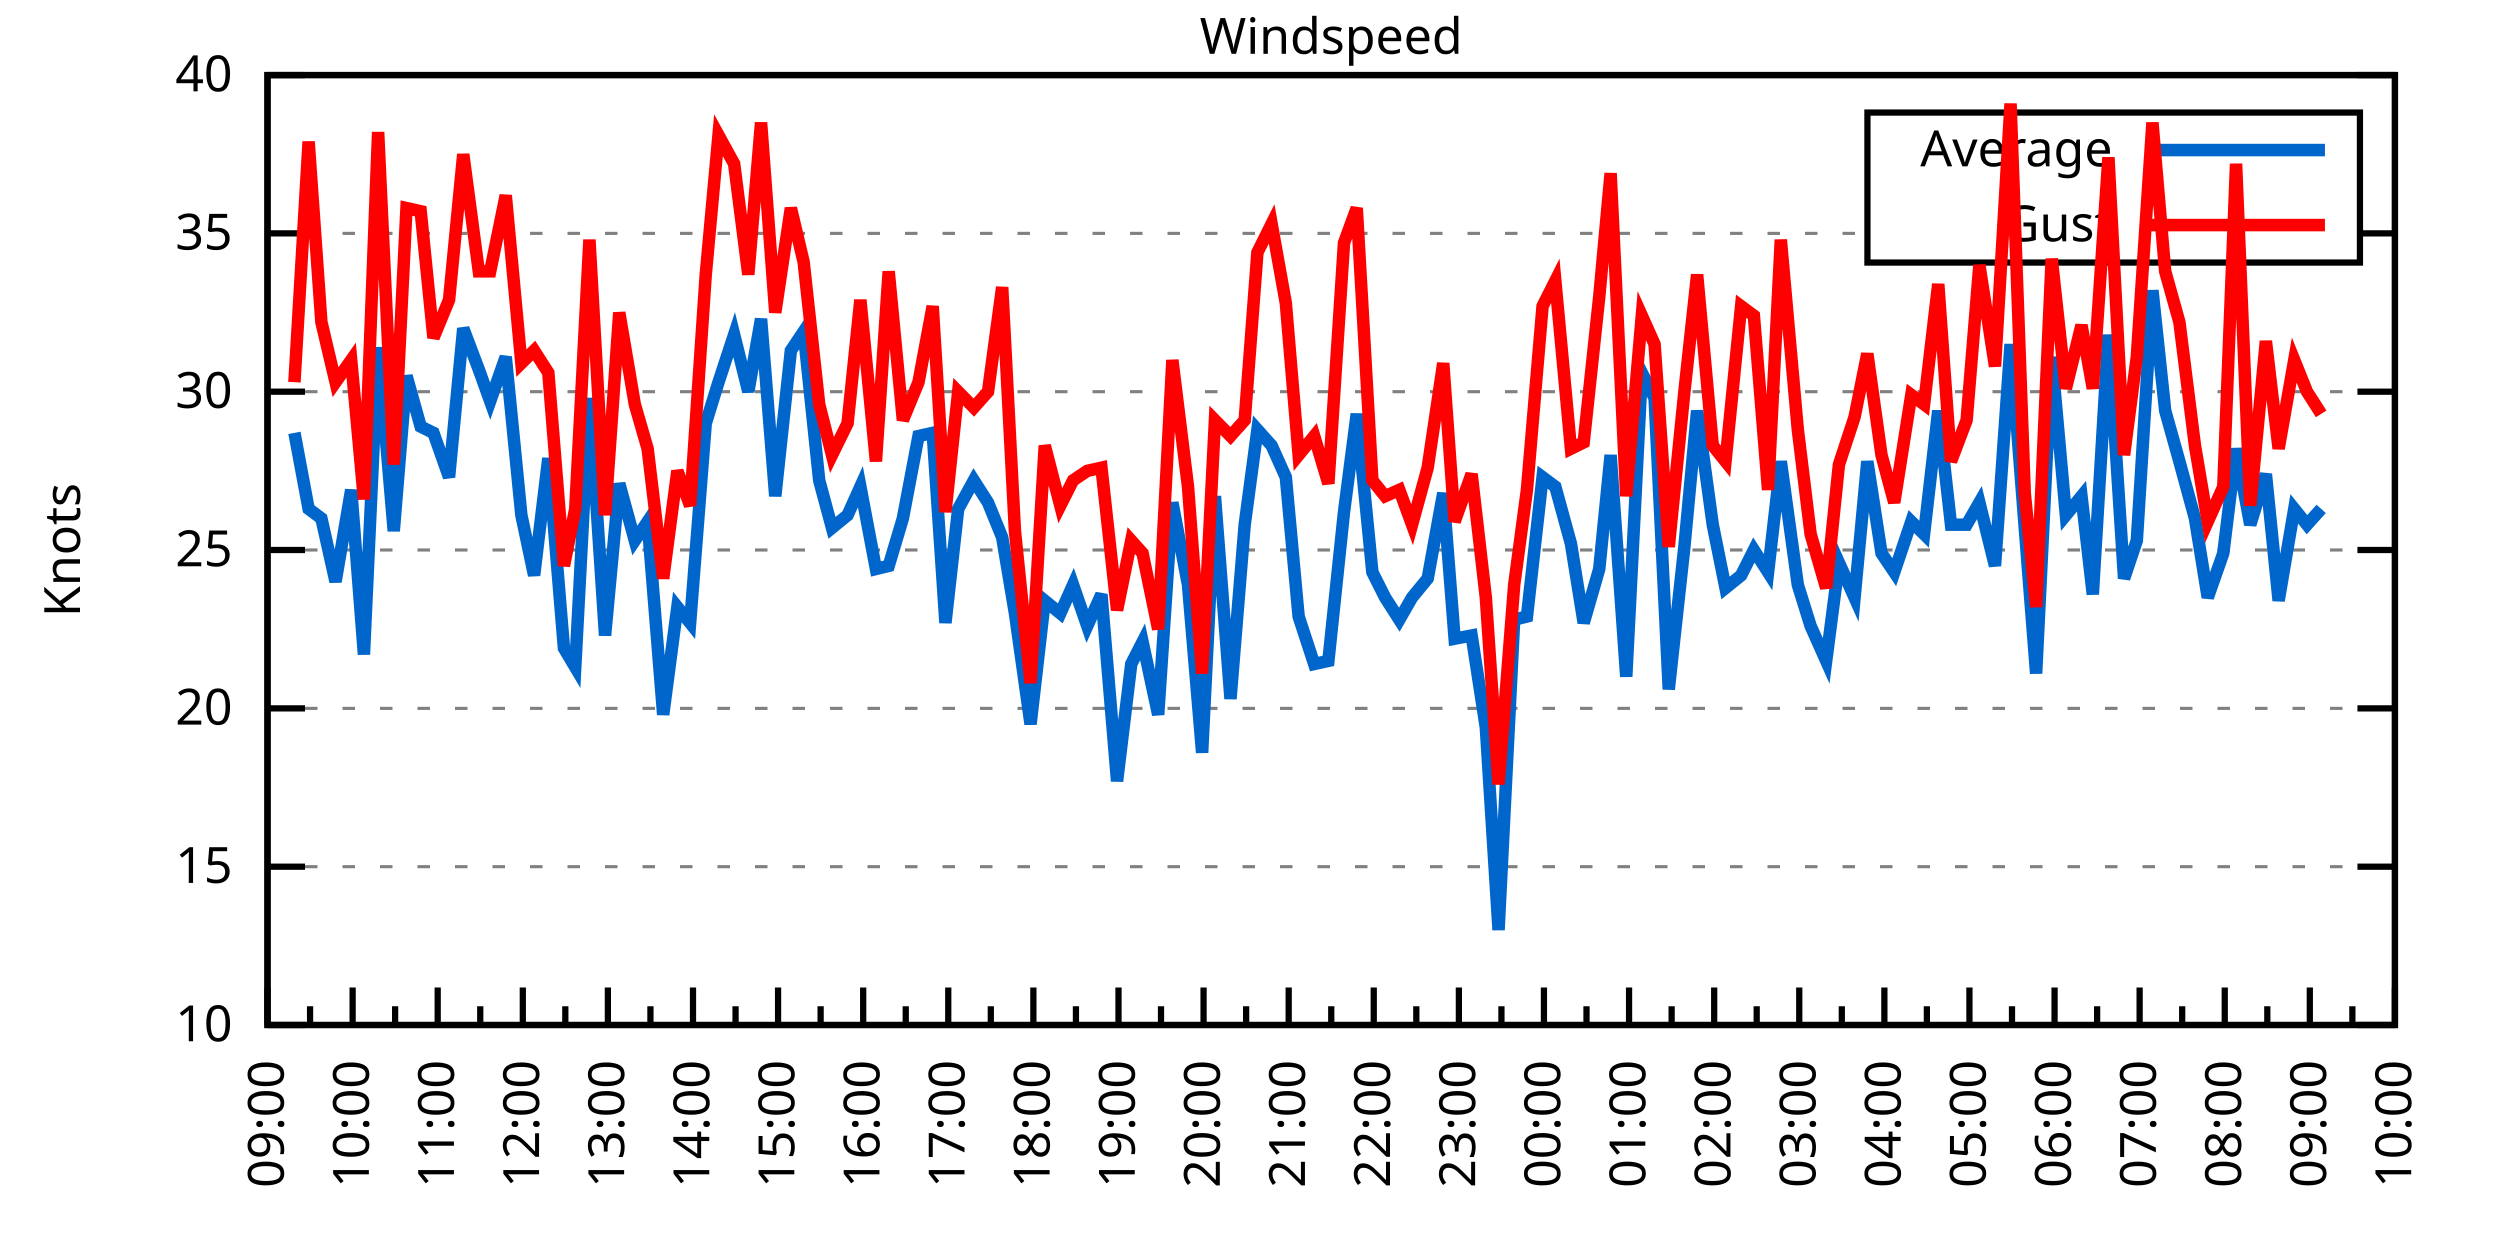
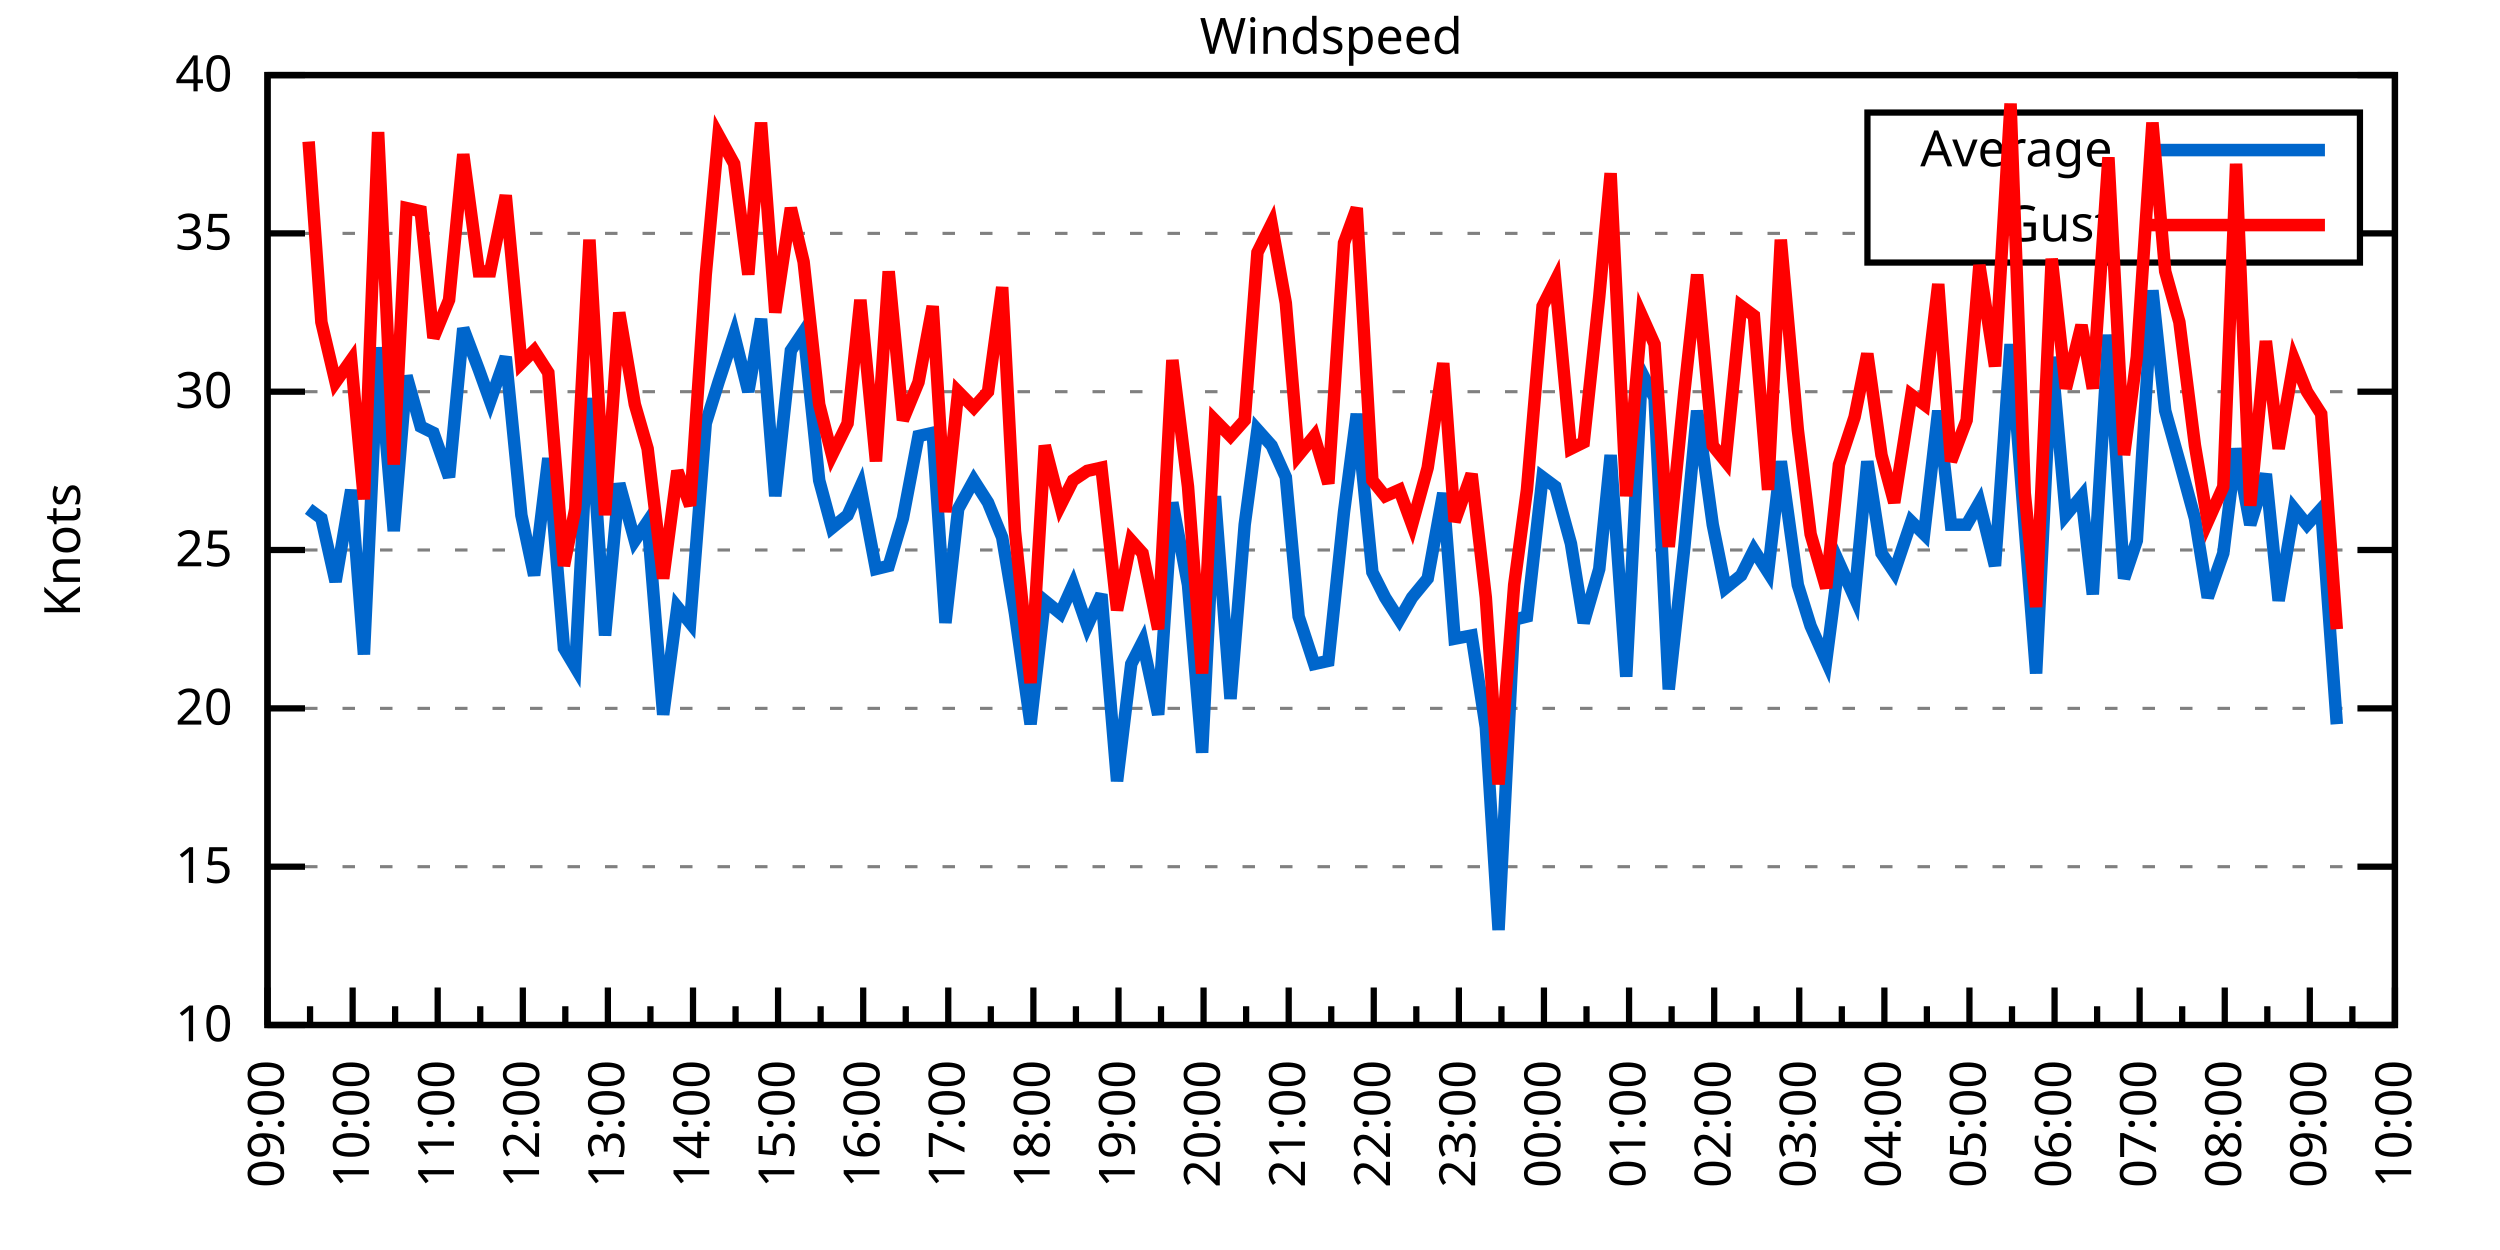
<svg xmlns="http://www.w3.org/2000/svg" xmlns:xlink="http://www.w3.org/1999/xlink" width="400" height="200" viewBox="0 0 400 200">
  <g id="gnuplot_canvas">
    <rect x="0" y="0" width="400" height="200" fill="none" />
    <defs>
      <circle id="gpDot" r="0.5" stroke-width="0.5" stroke="currentColor" />
      <path id="gpPt0" stroke-width="0.333" stroke="currentColor" d="M-1,0 h2 M0,-1 v2" />
      <path id="gpPt1" stroke-width="0.333" stroke="currentColor" d="M-1,-1 L1,1 M1,-1 L-1,1" />
      <path id="gpPt2" stroke-width="0.333" stroke="currentColor" d="M-1,0 L1,0 M0,-1 L0,1 M-1,-1 L1,1 M-1,1 L1,-1" />
      <rect id="gpPt3" stroke-width="0.333" stroke="currentColor" x="-1" y="-1" width="2" height="2" />
      <rect id="gpPt4" stroke-width="0.333" stroke="currentColor" fill="currentColor" x="-1" y="-1" width="2" height="2" />
      <circle id="gpPt5" stroke-width="0.333" stroke="currentColor" cx="0" cy="0" r="1" />
      <use xlink:href="#gpPt5" id="gpPt6" fill="currentColor" stroke="none" />
      <path id="gpPt7" stroke-width="0.333" stroke="currentColor" d="M0,-1.33 L-1.33,0.67 L1.33,0.67 z" />
      <use xlink:href="#gpPt7" id="gpPt8" fill="currentColor" stroke="none" />
      <use xlink:href="#gpPt7" id="gpPt9" stroke="currentColor" transform="rotate(180)" />
      <use xlink:href="#gpPt9" id="gpPt10" fill="currentColor" stroke="none" />
      <use xlink:href="#gpPt3" id="gpPt11" stroke="currentColor" transform="rotate(45)" />
      <use xlink:href="#gpPt11" id="gpPt12" fill="currentColor" stroke="none" />
      <path id="gpPt13" stroke-width="0.333" stroke="currentColor" d="M0,1.330 L1.265,0.411 L0.782,-1.067 L-0.782,-1.076 L-1.265,0.411 z" />
      <use xlink:href="#gpPt13" id="gpPt14" fill="currentColor" stroke="none" />
      <filter id="textbox" filterUnits="objectBoundingBox" x="0" y="0" height="1" width="1">
        <feFlood flood-color="white" flood-opacity="1" result="bgnd" />
        <feComposite in="SourceGraphic" in2="bgnd" operator="atop" />
      </filter>
      <filter id="greybox" filterUnits="objectBoundingBox" x="0" y="0" height="1" width="1">
        <feFlood flood-color="lightgrey" flood-opacity="1" result="grey" />
        <feComposite in="SourceGraphic" in2="grey" operator="atop" />
      </filter>
    </defs>
    <g fill="none" color="white" stroke="currentColor" stroke-width="1.00" stroke-linecap="butt" stroke-linejoin="miter">
</g>
    <g fill="none" color="black" stroke="currentColor" stroke-width="1.00" stroke-linecap="butt" stroke-linejoin="miter">
      <g stroke="none" shape-rendering="crispEdges">
        <polygon fill="rgb(255, 255, 255)" points="42.80,164.00 383.18,164.00 383.18,12.02 42.80,12.02 " />
      </g>
    </g>
    <g fill="none" color="black" stroke="currentColor" stroke-width="1.00" stroke-linecap="butt" stroke-linejoin="miter">
</g>
    <g fill="none" color="black" stroke="black" stroke-width="0.50" stroke-linecap="butt" stroke-linejoin="miter">
</g>
    <g fill="none" color="gray" stroke="currentColor" stroke-width="0.50" stroke-linecap="butt" stroke-linejoin="miter">
      <path stroke="gray" stroke-dasharray="2,4" class="gridline" d="M42.80,164.00 L383.19,164.00  " />
    </g>
    <g fill="none" color="gray" stroke="gray" stroke-width="1.00" stroke-linecap="butt" stroke-linejoin="miter">
</g>
    <g fill="none" color="black" stroke="currentColor" stroke-width="1.00" stroke-linecap="butt" stroke-linejoin="miter">
      <path stroke="black" d="M42.80,164.00 L48.80,164.00 M383.19,164.00 L377.19,164.00  " />
      <g transform="translate(37.20,166.60)" stroke="none" fill="black" font-family="Sans" font-size="8.00" text-anchor="end">
        <text>
          <tspan font-family="Sans"> 10</tspan>
        </text>
      </g>
    </g>
    <g fill="none" color="black" stroke="currentColor" stroke-width="1.00" stroke-linecap="butt" stroke-linejoin="miter">
</g>
    <g fill="none" color="black" stroke="black" stroke-width="0.50" stroke-linecap="butt" stroke-linejoin="miter">
</g>
    <g fill="none" color="gray" stroke="currentColor" stroke-width="0.50" stroke-linecap="butt" stroke-linejoin="miter">
      <path stroke="gray" stroke-dasharray="2,4" class="gridline" d="M42.80,138.67 L383.19,138.67  " />
    </g>
    <g fill="none" color="gray" stroke="gray" stroke-width="1.00" stroke-linecap="butt" stroke-linejoin="miter">
</g>
    <g fill="none" color="black" stroke="currentColor" stroke-width="1.00" stroke-linecap="butt" stroke-linejoin="miter">
      <path stroke="black" d="M42.80,138.67 L48.80,138.67 M383.19,138.67 L377.19,138.67  " />
      <g transform="translate(37.20,141.27)" stroke="none" fill="black" font-family="Sans" font-size="8.00" text-anchor="end">
        <text>
          <tspan font-family="Sans"> 15</tspan>
        </text>
      </g>
    </g>
    <g fill="none" color="black" stroke="currentColor" stroke-width="1.00" stroke-linecap="butt" stroke-linejoin="miter">
</g>
    <g fill="none" color="black" stroke="black" stroke-width="0.50" stroke-linecap="butt" stroke-linejoin="miter">
</g>
    <g fill="none" color="gray" stroke="currentColor" stroke-width="0.50" stroke-linecap="butt" stroke-linejoin="miter">
      <path stroke="gray" stroke-dasharray="2,4" class="gridline" d="M42.80,113.34 L383.19,113.34  " />
    </g>
    <g fill="none" color="gray" stroke="gray" stroke-width="1.00" stroke-linecap="butt" stroke-linejoin="miter">
</g>
    <g fill="none" color="black" stroke="currentColor" stroke-width="1.00" stroke-linecap="butt" stroke-linejoin="miter">
      <path stroke="black" d="M42.80,113.34 L48.80,113.34 M383.19,113.34 L377.19,113.34  " />
      <g transform="translate(37.20,115.94)" stroke="none" fill="black" font-family="Sans" font-size="8.00" text-anchor="end">
        <text>
          <tspan font-family="Sans"> 20</tspan>
        </text>
      </g>
    </g>
    <g fill="none" color="black" stroke="currentColor" stroke-width="1.00" stroke-linecap="butt" stroke-linejoin="miter">
</g>
    <g fill="none" color="black" stroke="black" stroke-width="0.50" stroke-linecap="butt" stroke-linejoin="miter">
</g>
    <g fill="none" color="gray" stroke="currentColor" stroke-width="0.50" stroke-linecap="butt" stroke-linejoin="miter">
      <path stroke="gray" stroke-dasharray="2,4" class="gridline" d="M42.80,88.00 L383.19,88.00  " />
    </g>
    <g fill="none" color="gray" stroke="gray" stroke-width="1.00" stroke-linecap="butt" stroke-linejoin="miter">
</g>
    <g fill="none" color="black" stroke="currentColor" stroke-width="1.00" stroke-linecap="butt" stroke-linejoin="miter">
      <path stroke="black" d="M42.80,88.00 L48.80,88.00 M383.19,88.00 L377.19,88.00  " />
      <g transform="translate(37.20,90.60)" stroke="none" fill="black" font-family="Sans" font-size="8.00" text-anchor="end">
        <text>
          <tspan font-family="Sans"> 25</tspan>
        </text>
      </g>
    </g>
    <g fill="none" color="black" stroke="currentColor" stroke-width="1.00" stroke-linecap="butt" stroke-linejoin="miter">
</g>
    <g fill="none" color="black" stroke="black" stroke-width="0.50" stroke-linecap="butt" stroke-linejoin="miter">
</g>
    <g fill="none" color="gray" stroke="currentColor" stroke-width="0.50" stroke-linecap="butt" stroke-linejoin="miter">
      <path stroke="gray" stroke-dasharray="2,4" class="gridline" d="M42.80,62.67 L383.19,62.67  " />
    </g>
    <g fill="none" color="gray" stroke="gray" stroke-width="1.00" stroke-linecap="butt" stroke-linejoin="miter">
</g>
    <g fill="none" color="black" stroke="currentColor" stroke-width="1.00" stroke-linecap="butt" stroke-linejoin="miter">
      <path stroke="black" d="M42.80,62.67 L48.80,62.67 M383.19,62.67 L377.19,62.67  " />
      <g transform="translate(37.20,65.27)" stroke="none" fill="black" font-family="Sans" font-size="8.00" text-anchor="end">
        <text>
          <tspan font-family="Sans"> 30</tspan>
        </text>
      </g>
    </g>
    <g fill="none" color="black" stroke="currentColor" stroke-width="1.00" stroke-linecap="butt" stroke-linejoin="miter">
</g>
    <g fill="none" color="black" stroke="black" stroke-width="0.50" stroke-linecap="butt" stroke-linejoin="miter">
</g>
    <g fill="none" color="gray" stroke="currentColor" stroke-width="0.50" stroke-linecap="butt" stroke-linejoin="miter">
      <path stroke="gray" stroke-dasharray="2,4" class="gridline" d="M42.80,37.34 L298.79,37.34 M377.59,37.34 L383.19,37.34  " />
    </g>
    <g fill="none" color="gray" stroke="gray" stroke-width="1.00" stroke-linecap="butt" stroke-linejoin="miter">
</g>
    <g fill="none" color="black" stroke="currentColor" stroke-width="1.00" stroke-linecap="butt" stroke-linejoin="miter">
      <path stroke="black" d="M42.80,37.34 L48.80,37.34 M383.19,37.34 L377.19,37.34  " />
      <g transform="translate(37.20,39.94)" stroke="none" fill="black" font-family="Sans" font-size="8.00" text-anchor="end">
        <text>
          <tspan font-family="Sans"> 35</tspan>
        </text>
      </g>
    </g>
    <g fill="none" color="black" stroke="currentColor" stroke-width="1.00" stroke-linecap="butt" stroke-linejoin="miter">
</g>
    <g fill="none" color="black" stroke="black" stroke-width="0.50" stroke-linecap="butt" stroke-linejoin="miter">
</g>
    <g fill="none" color="gray" stroke="currentColor" stroke-width="0.50" stroke-linecap="butt" stroke-linejoin="miter">
      <path stroke="gray" stroke-dasharray="2,4" class="gridline" d="M42.80,12.01 L383.19,12.01  " />
    </g>
    <g fill="none" color="gray" stroke="gray" stroke-width="1.00" stroke-linecap="butt" stroke-linejoin="miter">
</g>
    <g fill="none" color="black" stroke="currentColor" stroke-width="1.00" stroke-linecap="butt" stroke-linejoin="miter">
      <path stroke="black" d="M42.80,12.01 L48.80,12.01 M383.19,12.01 L377.19,12.01  " />
      <g transform="translate(37.20,14.61)" stroke="none" fill="black" font-family="Sans" font-size="8.00" text-anchor="end">
        <text>
          <tspan font-family="Sans"> 40</tspan>
        </text>
      </g>
    </g>
    <g fill="none" color="black" stroke="currentColor" stroke-width="1.00" stroke-linecap="butt" stroke-linejoin="miter">
      <path stroke="black" d="M42.80,164.00 L42.80,158.00  " />
      <g transform="translate(45.40,169.60) rotate(270)" stroke="none" fill="black" font-family="Sans" font-size="8.00" text-anchor="end">
        <text>
          <tspan font-family="Sans">09:00</tspan>
        </text>
      </g>
    </g>
    <g fill="none" color="black" stroke="currentColor" stroke-width="1.00" stroke-linecap="butt" stroke-linejoin="miter">
      <path stroke="black" d="M49.61,164.00 L49.61,161.00 M56.42,164.00 L56.42,158.00  " />
      <g transform="translate(59.02,169.60) rotate(270)" stroke="none" fill="black" font-family="Sans" font-size="8.00" text-anchor="end">
        <text>
          <tspan font-family="Sans">10:00</tspan>
        </text>
      </g>
    </g>
    <g fill="none" color="black" stroke="currentColor" stroke-width="1.00" stroke-linecap="butt" stroke-linejoin="miter">
      <path stroke="black" d="M63.22,164.00 L63.22,161.00 M70.03,164.00 L70.03,158.00  " />
      <g transform="translate(72.63,169.60) rotate(270)" stroke="none" fill="black" font-family="Sans" font-size="8.00" text-anchor="end">
        <text>
          <tspan font-family="Sans">11:00</tspan>
        </text>
      </g>
    </g>
    <g fill="none" color="black" stroke="currentColor" stroke-width="1.00" stroke-linecap="butt" stroke-linejoin="miter">
      <path stroke="black" d="M76.84,164.00 L76.84,161.00 M83.65,164.00 L83.65,158.00  " />
      <g transform="translate(86.25,169.60) rotate(270)" stroke="none" fill="black" font-family="Sans" font-size="8.00" text-anchor="end">
        <text>
          <tspan font-family="Sans">12:00</tspan>
        </text>
      </g>
    </g>
    <g fill="none" color="black" stroke="currentColor" stroke-width="1.00" stroke-linecap="butt" stroke-linejoin="miter">
      <path stroke="black" d="M90.45,164.00 L90.45,161.00 M97.26,164.00 L97.26,158.00  " />
      <g transform="translate(99.86,169.60) rotate(270)" stroke="none" fill="black" font-family="Sans" font-size="8.00" text-anchor="end">
        <text>
          <tspan font-family="Sans">13:00</tspan>
        </text>
      </g>
    </g>
    <g fill="none" color="black" stroke="currentColor" stroke-width="1.00" stroke-linecap="butt" stroke-linejoin="miter">
      <path stroke="black" d="M104.07,164.00 L104.07,161.00 M110.88,164.00 L110.88,158.00  " />
      <g transform="translate(113.48,169.60) rotate(270)" stroke="none" fill="black" font-family="Sans" font-size="8.00" text-anchor="end">
        <text>
          <tspan font-family="Sans">14:00</tspan>
        </text>
      </g>
    </g>
    <g fill="none" color="black" stroke="currentColor" stroke-width="1.00" stroke-linecap="butt" stroke-linejoin="miter">
      <path stroke="black" d="M117.69,164.00 L117.69,161.00 M124.49,164.00 L124.49,158.00  " />
      <g transform="translate(127.09,169.60) rotate(270)" stroke="none" fill="black" font-family="Sans" font-size="8.00" text-anchor="end">
        <text>
          <tspan font-family="Sans">15:00</tspan>
        </text>
      </g>
    </g>
    <g fill="none" color="black" stroke="currentColor" stroke-width="1.00" stroke-linecap="butt" stroke-linejoin="miter">
      <path stroke="black" d="M131.30,164.00 L131.30,161.00 M138.11,164.00 L138.11,158.00  " />
      <g transform="translate(140.71,169.60) rotate(270)" stroke="none" fill="black" font-family="Sans" font-size="8.00" text-anchor="end">
        <text>
          <tspan font-family="Sans">16:00</tspan>
        </text>
      </g>
    </g>
    <g fill="none" color="black" stroke="currentColor" stroke-width="1.00" stroke-linecap="butt" stroke-linejoin="miter">
      <path stroke="black" d="M144.92,164.00 L144.92,161.00 M151.72,164.00 L151.72,158.00  " />
      <g transform="translate(154.32,169.60) rotate(270)" stroke="none" fill="black" font-family="Sans" font-size="8.00" text-anchor="end">
        <text>
          <tspan font-family="Sans">17:00</tspan>
        </text>
      </g>
    </g>
    <g fill="none" color="black" stroke="currentColor" stroke-width="1.00" stroke-linecap="butt" stroke-linejoin="miter">
      <path stroke="black" d="M158.53,164.00 L158.53,161.00 M165.34,164.00 L165.34,158.00  " />
      <g transform="translate(167.94,169.60) rotate(270)" stroke="none" fill="black" font-family="Sans" font-size="8.00" text-anchor="end">
        <text>
          <tspan font-family="Sans">18:00</tspan>
        </text>
      </g>
    </g>
    <g fill="none" color="black" stroke="currentColor" stroke-width="1.00" stroke-linecap="butt" stroke-linejoin="miter">
      <path stroke="black" d="M172.15,164.00 L172.15,161.00 M178.96,164.00 L178.96,158.00  " />
      <g transform="translate(181.56,169.60) rotate(270)" stroke="none" fill="black" font-family="Sans" font-size="8.00" text-anchor="end">
        <text>
          <tspan font-family="Sans">19:00</tspan>
        </text>
      </g>
    </g>
    <g fill="none" color="black" stroke="currentColor" stroke-width="1.00" stroke-linecap="butt" stroke-linejoin="miter">
      <path stroke="black" d="M185.76,164.00 L185.76,161.00 M192.57,164.00 L192.57,158.00  " />
      <g transform="translate(195.17,169.60) rotate(270)" stroke="none" fill="black" font-family="Sans" font-size="8.00" text-anchor="end">
        <text>
          <tspan font-family="Sans">20:00</tspan>
        </text>
      </g>
    </g>
    <g fill="none" color="black" stroke="currentColor" stroke-width="1.00" stroke-linecap="butt" stroke-linejoin="miter">
      <path stroke="black" d="M199.38,164.00 L199.38,161.00 M206.19,164.00 L206.19,158.00  " />
      <g transform="translate(208.79,169.60) rotate(270)" stroke="none" fill="black" font-family="Sans" font-size="8.00" text-anchor="end">
        <text>
          <tspan font-family="Sans">21:00</tspan>
        </text>
      </g>
    </g>
    <g fill="none" color="black" stroke="currentColor" stroke-width="1.00" stroke-linecap="butt" stroke-linejoin="miter">
      <path stroke="black" d="M213.00,164.00 L213.00,161.00 M219.80,164.00 L219.80,158.00  " />
      <g transform="translate(222.40,169.60) rotate(270)" stroke="none" fill="black" font-family="Sans" font-size="8.00" text-anchor="end">
        <text>
          <tspan font-family="Sans">22:00</tspan>
        </text>
      </g>
    </g>
    <g fill="none" color="black" stroke="currentColor" stroke-width="1.00" stroke-linecap="butt" stroke-linejoin="miter">
      <path stroke="black" d="M226.61,164.00 L226.61,161.00 M233.42,164.00 L233.42,158.00  " />
      <g transform="translate(236.02,169.60) rotate(270)" stroke="none" fill="black" font-family="Sans" font-size="8.00" text-anchor="end">
        <text>
          <tspan font-family="Sans">23:00</tspan>
        </text>
      </g>
    </g>
    <g fill="none" color="black" stroke="currentColor" stroke-width="1.00" stroke-linecap="butt" stroke-linejoin="miter">
      <path stroke="black" d="M240.23,164.00 L240.23,161.00 M247.03,164.00 L247.03,158.00  " />
      <g transform="translate(249.63,169.60) rotate(270)" stroke="none" fill="black" font-family="Sans" font-size="8.00" text-anchor="end">
        <text>
          <tspan font-family="Sans">00:00</tspan>
        </text>
      </g>
    </g>
    <g fill="none" color="black" stroke="currentColor" stroke-width="1.00" stroke-linecap="butt" stroke-linejoin="miter">
      <path stroke="black" d="M253.84,164.00 L253.84,161.00 M260.65,164.00 L260.65,158.00  " />
      <g transform="translate(263.25,169.60) rotate(270)" stroke="none" fill="black" font-family="Sans" font-size="8.00" text-anchor="end">
        <text>
          <tspan font-family="Sans">01:00</tspan>
        </text>
      </g>
    </g>
    <g fill="none" color="black" stroke="currentColor" stroke-width="1.00" stroke-linecap="butt" stroke-linejoin="miter">
      <path stroke="black" d="M267.46,164.00 L267.46,161.00 M274.27,164.00 L274.27,158.00  " />
      <g transform="translate(276.87,169.60) rotate(270)" stroke="none" fill="black" font-family="Sans" font-size="8.00" text-anchor="end">
        <text>
          <tspan font-family="Sans">02:00</tspan>
        </text>
      </g>
    </g>
    <g fill="none" color="black" stroke="currentColor" stroke-width="1.00" stroke-linecap="butt" stroke-linejoin="miter">
      <path stroke="black" d="M281.07,164.00 L281.07,161.00 M287.88,164.00 L287.88,158.00  " />
      <g transform="translate(290.48,169.60) rotate(270)" stroke="none" fill="black" font-family="Sans" font-size="8.00" text-anchor="end">
        <text>
          <tspan font-family="Sans">03:00</tspan>
        </text>
      </g>
    </g>
    <g fill="none" color="black" stroke="currentColor" stroke-width="1.00" stroke-linecap="butt" stroke-linejoin="miter">
      <path stroke="black" d="M294.69,164.00 L294.69,161.00 M301.50,164.00 L301.50,158.00  " />
      <g transform="translate(304.10,169.60) rotate(270)" stroke="none" fill="black" font-family="Sans" font-size="8.00" text-anchor="end">
        <text>
          <tspan font-family="Sans">04:00</tspan>
        </text>
      </g>
    </g>
    <g fill="none" color="black" stroke="currentColor" stroke-width="1.00" stroke-linecap="butt" stroke-linejoin="miter">
      <path stroke="black" d="M308.30,164.00 L308.30,161.00 M315.11,164.00 L315.11,158.00  " />
      <g transform="translate(317.71,169.60) rotate(270)" stroke="none" fill="black" font-family="Sans" font-size="8.00" text-anchor="end">
        <text>
          <tspan font-family="Sans">05:00</tspan>
        </text>
      </g>
    </g>
    <g fill="none" color="black" stroke="currentColor" stroke-width="1.00" stroke-linecap="butt" stroke-linejoin="miter">
      <path stroke="black" d="M321.92,164.00 L321.92,161.00 M328.73,164.00 L328.73,158.00  " />
      <g transform="translate(331.33,169.60) rotate(270)" stroke="none" fill="black" font-family="Sans" font-size="8.00" text-anchor="end">
        <text>
          <tspan font-family="Sans">06:00</tspan>
        </text>
      </g>
    </g>
    <g fill="none" color="black" stroke="currentColor" stroke-width="1.00" stroke-linecap="butt" stroke-linejoin="miter">
      <path stroke="black" d="M335.54,164.00 L335.54,161.00 M342.34,164.00 L342.34,158.00  " />
      <g transform="translate(344.94,169.60) rotate(270)" stroke="none" fill="black" font-family="Sans" font-size="8.00" text-anchor="end">
        <text>
          <tspan font-family="Sans">07:00</tspan>
        </text>
      </g>
    </g>
    <g fill="none" color="black" stroke="currentColor" stroke-width="1.00" stroke-linecap="butt" stroke-linejoin="miter">
      <path stroke="black" d="M349.15,164.00 L349.15,161.00 M355.96,164.00 L355.96,158.00  " />
      <g transform="translate(358.56,169.60) rotate(270)" stroke="none" fill="black" font-family="Sans" font-size="8.00" text-anchor="end">
        <text>
          <tspan font-family="Sans">08:00</tspan>
        </text>
      </g>
    </g>
    <g fill="none" color="black" stroke="currentColor" stroke-width="1.00" stroke-linecap="butt" stroke-linejoin="miter">
      <path stroke="black" d="M362.77,164.00 L362.77,161.00 M369.57,164.00 L369.57,158.00  " />
      <g transform="translate(372.17,169.60) rotate(270)" stroke="none" fill="black" font-family="Sans" font-size="8.00" text-anchor="end">
        <text>
          <tspan font-family="Sans">09:00</tspan>
        </text>
      </g>
    </g>
    <g fill="none" color="black" stroke="currentColor" stroke-width="1.00" stroke-linecap="butt" stroke-linejoin="miter">
      <path stroke="black" d="M376.38,164.00 L376.38,161.00 M383.19,164.00 L383.19,158.00  " />
      <g transform="translate(385.79,169.60) rotate(270)" stroke="none" fill="black" font-family="Sans" font-size="8.00" text-anchor="end">
        <text>
          <tspan font-family="Sans">10:00</tspan>
        </text>
      </g>
    </g>
    <g fill="none" color="black" stroke="currentColor" stroke-width="1.00" stroke-linecap="butt" stroke-linejoin="miter">
</g>
    <g fill="none" color="black" stroke="currentColor" stroke-width="1.00" stroke-linecap="butt" stroke-linejoin="miter">
      <path stroke="black" d="M42.80,12.01 L42.80,164.00 L383.19,164.00 L383.19,12.01 L42.80,12.01 Z  " />
    </g>
    <g fill="none" color="black" stroke="currentColor" stroke-width="1.00" stroke-linecap="butt" stroke-linejoin="miter">
      <g transform="translate(12.80,88.01) rotate(270)" stroke="none" fill="black" font-family="Sans" font-size="8.00" text-anchor="middle">
        <text>
          <tspan font-family="Sans">Knots</tspan>
        </text>
      </g>
    </g>
    <g fill="none" color="black" stroke="currentColor" stroke-width="1.00" stroke-linecap="butt" stroke-linejoin="miter">
</g>
    <g fill="none" color="black" stroke="currentColor" stroke-width="1.00" stroke-linecap="butt" stroke-linejoin="miter">
      <path stroke="black" d="M298.79,42.01 L298.79,18.01 L377.59,18.01 L377.59,42.01 L298.79,42.01 Z  " />
    </g>
    <g id="Windspeed_plot_1">
      <g fill="none" color="white" stroke="black" stroke-width="2.00" stroke-linecap="butt" stroke-linejoin="miter">
</g>
      <g fill="none" color="black" stroke="currentColor" stroke-width="2.00" stroke-linecap="butt" stroke-linejoin="miter">
        <g transform="translate(337.99,26.61)" stroke="none" fill="black" font-family="Sans" font-size="8.00" text-anchor="end">
          <text>
            <tspan font-family="Sans">Average</tspan>
          </text>
        </g>
      </g>
      <g fill="none" color="black" stroke="currentColor" stroke-width="2.00" stroke-linecap="butt" stroke-linejoin="miter">
-         <path stroke="rgb(  0, 102, 204)" d="M343.59,24.01 L371.99,24.01 M47.11,69.26 L49.38,81.42 L51.42,82.94 L53.69,93.07 L56.19,78.38 L58.23,104.72   L60.50,55.58 L63.00,84.97 L65.04,60.14 L67.31,68.25 L69.35,69.26 L71.85,76.35 L74.12,52.54 L76.61,59.13   L78.43,64.19 L80.92,57.10 L83.42,82.43 L85.46,92.06 L87.73,73.31 L90.23,103.71 L92.04,106.75 L94.31,63.69   L96.81,101.68 L99.08,77.37 L101.57,86.49 L103.62,83.45 L106.11,114.35 L108.38,97.12 L110.42,99.66 L112.92,67.74   L114.96,61.15 L117.46,53.55 L119.73,62.67 L121.77,51.02 L124.04,79.39 L126.54,56.09 L128.58,53.05 L131.07,76.86   L133.12,84.46 L135.61,82.43 L137.66,77.87 L140.15,91.04 L142.19,90.54 L144.46,82.94 L146.96,69.77 L149.23,69.26   L151.27,99.66 L153.31,81.42 L155.81,76.86 L158.08,80.41 L160.35,85.98 L162.39,98.14 L164.89,115.87 L167.16,96.11   L169.65,98.14 L171.69,93.58 L173.96,100.16 L176.23,95.10 L178.73,124.99 L181.00,106.24 L182.81,102.70 L185.31,114.35   L187.58,80.41 L190.08,93.58 L192.34,120.43 L194.39,79.39 L196.88,111.82 L199.15,83.95 L201.19,68.75 L203.46,71.29   L205.73,76.35 L207.78,98.64 L210.27,106.24 L212.54,105.74 L215.04,81.93 L217.08,66.22 L219.58,91.55 L221.62,95.60   L223.89,99.15 L225.93,95.60 L228.43,92.56 L230.92,78.89 L232.74,102.19 L235.46,101.68 L237.73,116.38 L239.77,148.80   L242.27,99.15 L244.31,98.64 L246.81,76.35 L248.85,77.87 L251.35,86.99 L253.39,99.66 L255.88,91.04 L257.70,72.81   L260.20,108.27 L262.69,59.63 L264.73,63.69 L267.00,110.30 L269.50,87.50 L271.54,65.71 L274.04,83.95 L276.08,94.08   L278.58,92.06 L280.62,88.00 L282.89,91.55 L284.93,73.82 L287.65,93.58 L289.70,100.16 L292.19,105.74 L294.23,90.03   L296.73,95.60 L298.77,73.82 L301.04,88.51 L303.08,91.55 L305.81,83.45 L307.85,85.47 L310.12,65.71 L312.16,83.95   L314.66,83.95 L316.70,80.41 L319.20,90.54 L321.69,55.07 L323.96,84.46 L325.78,107.76 L328.27,57.10 L330.54,82.43   L333.04,79.39 L334.85,95.10 L337.35,53.55 L339.85,92.56 L341.89,86.49 L344.39,46.46 L346.43,65.71 L348.70,73.82   L351.19,82.94 L353.24,95.60 L355.73,88.51 L357.77,71.79 L360.04,83.95 L362.54,75.85 L364.58,96.11 L367.08,81.42   L369.12,83.95 L371.39,81.42  " />
+         <path stroke="rgb(  0, 102, 204)" d="M343.59,24.01 L371.99,24.01 M49.38,81.42 L51.42,82.94 L53.69,93.07 L56.19,78.38 L58.23,104.72 L60.50,55.58   L63.00,84.97 L65.04,60.14 L67.31,68.25 L69.35,69.26 L71.85,76.35 L74.12,52.54 L76.61,59.13 L78.43,64.19   L80.92,57.10 L83.42,82.43 L85.46,92.06 L87.73,73.31 L90.23,103.71 L92.04,106.75 L94.31,63.69 L96.81,101.68   L99.08,77.37 L101.57,86.49 L103.62,83.45 L106.11,114.35 L108.38,97.12 L110.42,99.66 L112.92,67.74 L114.96,61.15   L117.46,53.55 L119.73,62.67 L121.77,51.02 L124.04,79.39 L126.54,56.09 L128.58,53.05 L131.07,76.86 L133.12,84.46   L135.61,82.43 L137.66,77.87 L140.15,91.04 L142.19,90.54 L144.46,82.94 L146.96,69.77 L149.23,69.26 L151.27,99.66   L153.31,81.42 L155.81,76.86 L158.08,80.41 L160.35,85.98 L162.39,98.14 L164.89,115.87 L167.16,96.11 L169.65,98.14   L171.69,93.58 L173.96,100.16 L176.23,95.10 L178.73,124.99 L181.00,106.24 L182.81,102.70 L185.31,114.35 L187.58,80.41   L190.08,93.58 L192.34,120.43 L194.39,79.39 L196.88,111.82 L199.15,83.95 L201.19,68.75 L203.46,71.29 L205.73,76.35   L207.78,98.64 L210.27,106.24 L212.54,105.74 L215.04,81.93 L217.08,66.22 L219.58,91.55 L221.62,95.60 L223.89,99.15   L225.93,95.60 L228.43,92.56 L230.92,78.89 L232.74,102.19 L235.46,101.68 L237.73,116.38 L239.77,148.80 L242.27,99.15   L244.31,98.64 L246.81,76.35 L248.85,77.87 L251.35,86.99 L253.39,99.66 L255.88,91.04 L257.70,72.81 L260.20,108.27   L262.69,59.63 L264.73,63.69 L267.00,110.30 L269.50,87.50 L271.54,65.71 L274.04,83.95 L276.08,94.08 L278.58,92.06   L280.62,88.00 L282.89,91.55 L284.93,73.82 L287.65,93.58 L289.70,100.16 L292.19,105.74 L294.23,90.03 L296.73,95.60   L298.77,73.82 L301.04,88.51 L303.08,91.55 L305.81,83.45 L307.85,85.47 L310.12,65.71 L312.16,83.95 L314.66,83.95   L316.70,80.41 L319.20,90.54 L321.69,55.07 L323.96,84.46 L325.78,107.76 L328.27,57.10 L330.54,82.43 L333.04,79.39   L334.85,95.10 L337.35,53.55 L339.85,92.56 L341.89,86.49 L344.39,46.46 L346.43,65.71 L348.70,73.82 L351.19,82.94   L353.24,95.60 L355.73,88.51 L357.77,71.79 L360.04,83.95 L362.54,75.85 L364.58,96.11 L367.08,81.42 L369.12,83.95   L371.39,81.42 L373.89,115.87  " />
      </g>
    </g>
    <g id="Windspeed_plot_2">
      <g fill="none" color="black" stroke="currentColor" stroke-width="2.00" stroke-linecap="butt" stroke-linejoin="miter">
        <g transform="translate(337.99,38.61)" stroke="none" fill="black" font-family="Sans" font-size="8.00" text-anchor="end">
          <text>
            <tspan font-family="Sans">Gust</tspan>
          </text>
        </g>
      </g>
      <g fill="none" color="black" stroke="currentColor" stroke-width="2.00" stroke-linecap="butt" stroke-linejoin="miter">
-         <path stroke="rgb(255,   0,   0)" d="M343.59,36.01 L371.99,36.01 M47.11,61.15 L49.38,22.65 L51.42,51.53 L53.69,61.15 L56.19,57.61 L58.23,79.90   L60.50,21.13 L63.00,74.33 L65.04,33.29 L67.31,33.80 L69.35,54.06 L71.85,47.98 L74.12,24.68 L76.61,43.42   L78.43,43.42 L80.92,31.26 L83.42,58.11 L85.46,56.09 L87.73,59.63 L90.23,90.54 L92.04,81.42 L94.31,38.35   L96.81,82.43 L99.08,50.01 L101.57,64.70 L103.62,71.79 L106.11,92.56 L108.38,75.34 L110.42,80.91 L112.92,43.93   L114.96,21.64 L117.46,26.20 L119.73,43.93 L121.77,19.61 L124.04,50.01 L126.54,33.29 L128.58,41.90 L131.07,64.70   L133.12,72.81 L135.61,67.74 L137.66,47.98 L140.15,73.82 L142.19,43.42 L144.46,67.23 L146.96,61.15 L149.23,48.99   L151.27,81.93 L153.31,62.67 L155.81,65.21 L158.08,62.67 L160.35,45.95 L162.39,84.97 L164.89,109.28 L167.16,71.29   L169.65,80.91 L171.69,76.86 L173.96,75.34 L176.23,74.83 L178.73,97.63 L181.00,86.49 L182.81,88.51 L185.31,100.67   L187.58,57.61 L190.08,77.87 L192.34,107.76 L194.39,67.23 L196.88,69.77 L199.15,67.23 L201.19,40.38 L203.46,35.82   L205.73,48.49 L207.78,72.81 L210.27,69.77 L212.54,77.37 L215.04,38.86 L217.08,33.29 L219.58,76.86 L221.62,79.39   L223.89,78.38 L225.93,83.95 L228.43,74.83 L230.92,58.11 L232.74,83.45 L235.46,75.85 L237.73,95.60 L239.77,125.50   L242.27,93.58 L244.31,78.38 L246.81,48.99 L248.85,44.94 L251.35,71.79 L253.39,70.78 L255.88,47.47 L257.70,27.72   L260.20,79.39 L262.69,50.51 L264.73,55.07 L267.00,87.50 L269.50,62.67 L271.54,43.93 L274.04,71.29 L276.08,73.82   L278.58,48.99 L280.62,50.51 L282.89,78.38 L284.93,38.35 L287.65,68.75 L289.70,85.47 L292.19,94.08 L294.23,74.33   L296.73,66.73 L298.77,56.59 L301.04,72.81 L303.08,80.41 L305.81,63.18 L307.85,64.70 L310.12,45.45 L312.16,73.82   L314.66,67.23 L316.70,42.41 L319.20,58.62 L321.69,16.57 L323.96,78.89 L325.78,97.12 L328.27,41.39 L330.54,62.17   L333.04,52.03 L334.85,62.17 L337.35,25.18 L339.85,72.81 L341.89,57.10 L344.39,19.61 L346.43,43.42 L348.70,51.53   L351.19,71.29 L353.24,83.45 L355.73,77.87 L357.77,26.20 L360.04,80.91 L362.54,54.57 L364.58,71.79 L367.08,57.61   L369.12,62.67 L371.39,66.22  " />
+         <path stroke="rgb(255,   0,   0)" d="M343.59,36.01 L371.99,36.01 M49.38,22.65 L51.42,51.53 L53.69,61.15 L56.19,57.61 L58.23,79.90 L60.50,21.13   L63.00,74.33 L65.04,33.29 L67.31,33.80 L69.35,54.06 L71.85,47.98 L74.12,24.68 L76.61,43.42 L78.43,43.42   L80.92,31.26 L83.42,58.11 L85.46,56.09 L87.73,59.63 L90.23,90.54 L92.04,81.42 L94.31,38.35 L96.81,82.43   L99.08,50.01 L101.57,64.70 L103.62,71.79 L106.11,92.56 L108.38,75.34 L110.42,80.91 L112.92,43.93 L114.96,21.64   L117.46,26.20 L119.73,43.93 L121.77,19.61 L124.04,50.01 L126.54,33.29 L128.58,41.90 L131.07,64.70 L133.12,72.81   L135.61,67.74 L137.66,47.98 L140.15,73.82 L142.19,43.42 L144.46,67.23 L146.96,61.15 L149.23,48.99 L151.27,81.93   L153.31,62.67 L155.81,65.21 L158.08,62.67 L160.35,45.95 L162.39,84.97 L164.89,109.28 L167.16,71.29 L169.65,80.91   L171.69,76.86 L173.96,75.34 L176.23,74.83 L178.73,97.63 L181.00,86.49 L182.81,88.51 L185.31,100.67 L187.58,57.61   L190.08,77.87 L192.34,107.76 L194.39,67.23 L196.88,69.77 L199.15,67.23 L201.19,40.38 L203.46,35.82 L205.73,48.49   L207.78,72.81 L210.27,69.77 L212.54,77.37 L215.04,38.86 L217.08,33.29 L219.58,76.86 L221.62,79.39 L223.89,78.38   L225.93,83.95 L228.43,74.83 L230.92,58.11 L232.74,83.45 L235.46,75.85 L237.73,95.60 L239.77,125.50 L242.27,93.58   L244.31,78.38 L246.81,48.99 L248.85,44.94 L251.35,71.79 L253.39,70.78 L255.88,47.47 L257.70,27.72 L260.20,79.39   L262.69,50.51 L264.73,55.07 L267.00,87.50 L269.50,62.67 L271.54,43.93 L274.04,71.29 L276.08,73.82 L278.58,48.99   L280.62,50.51 L282.89,78.38 L284.93,38.35 L287.65,68.75 L289.70,85.47 L292.19,94.08 L294.23,74.33 L296.73,66.73   L298.77,56.59 L301.04,72.81 L303.08,80.41 L305.81,63.18 L307.85,64.70 L310.12,45.45 L312.16,73.82 L314.66,67.23   L316.70,42.41 L319.20,58.62 L321.69,16.57 L323.96,78.89 L325.78,97.12 L328.27,41.39 L330.54,62.17 L333.04,52.03   L334.85,62.17 L337.35,25.18 L339.85,72.81 L341.89,57.10 L344.39,19.61 L346.43,43.42 L348.70,51.53 L351.19,71.29   L353.24,83.45 L355.73,77.87 L357.77,26.20 L360.04,80.91 L362.54,54.57 L364.58,71.79 L367.08,57.61 L369.12,62.67   L371.39,66.22 L373.89,100.67  " />
      </g>
    </g>
    <g fill="none" color="black" stroke="currentColor" stroke-width="2.00" stroke-linecap="butt" stroke-linejoin="miter">
</g>
    <g fill="none" color="black" stroke="black" stroke-width="1.00" stroke-linecap="butt" stroke-linejoin="miter">
</g>
    <g fill="none" color="black" stroke="currentColor" stroke-width="1.00" stroke-linecap="butt" stroke-linejoin="miter">
      <path stroke="black" d="M42.80,12.01 L42.80,164.00 L383.19,164.00 L383.19,12.01 L42.80,12.01 Z  " />
    </g>
    <g fill="none" color="black" stroke="currentColor" stroke-width="1.00" stroke-linecap="butt" stroke-linejoin="miter">
      <g transform="translate(212.99,8.61)" stroke="none" fill="black" font-family="Sans" font-size="8.00" text-anchor="middle">
        <text>
          <tspan font-family="Sans">Windspeed</tspan>
        </text>
      </g>
    </g>
    <g fill="none" color="black" stroke="currentColor" stroke-width="1.00" stroke-linecap="butt" stroke-linejoin="miter">
</g>
  </g>
</svg>
